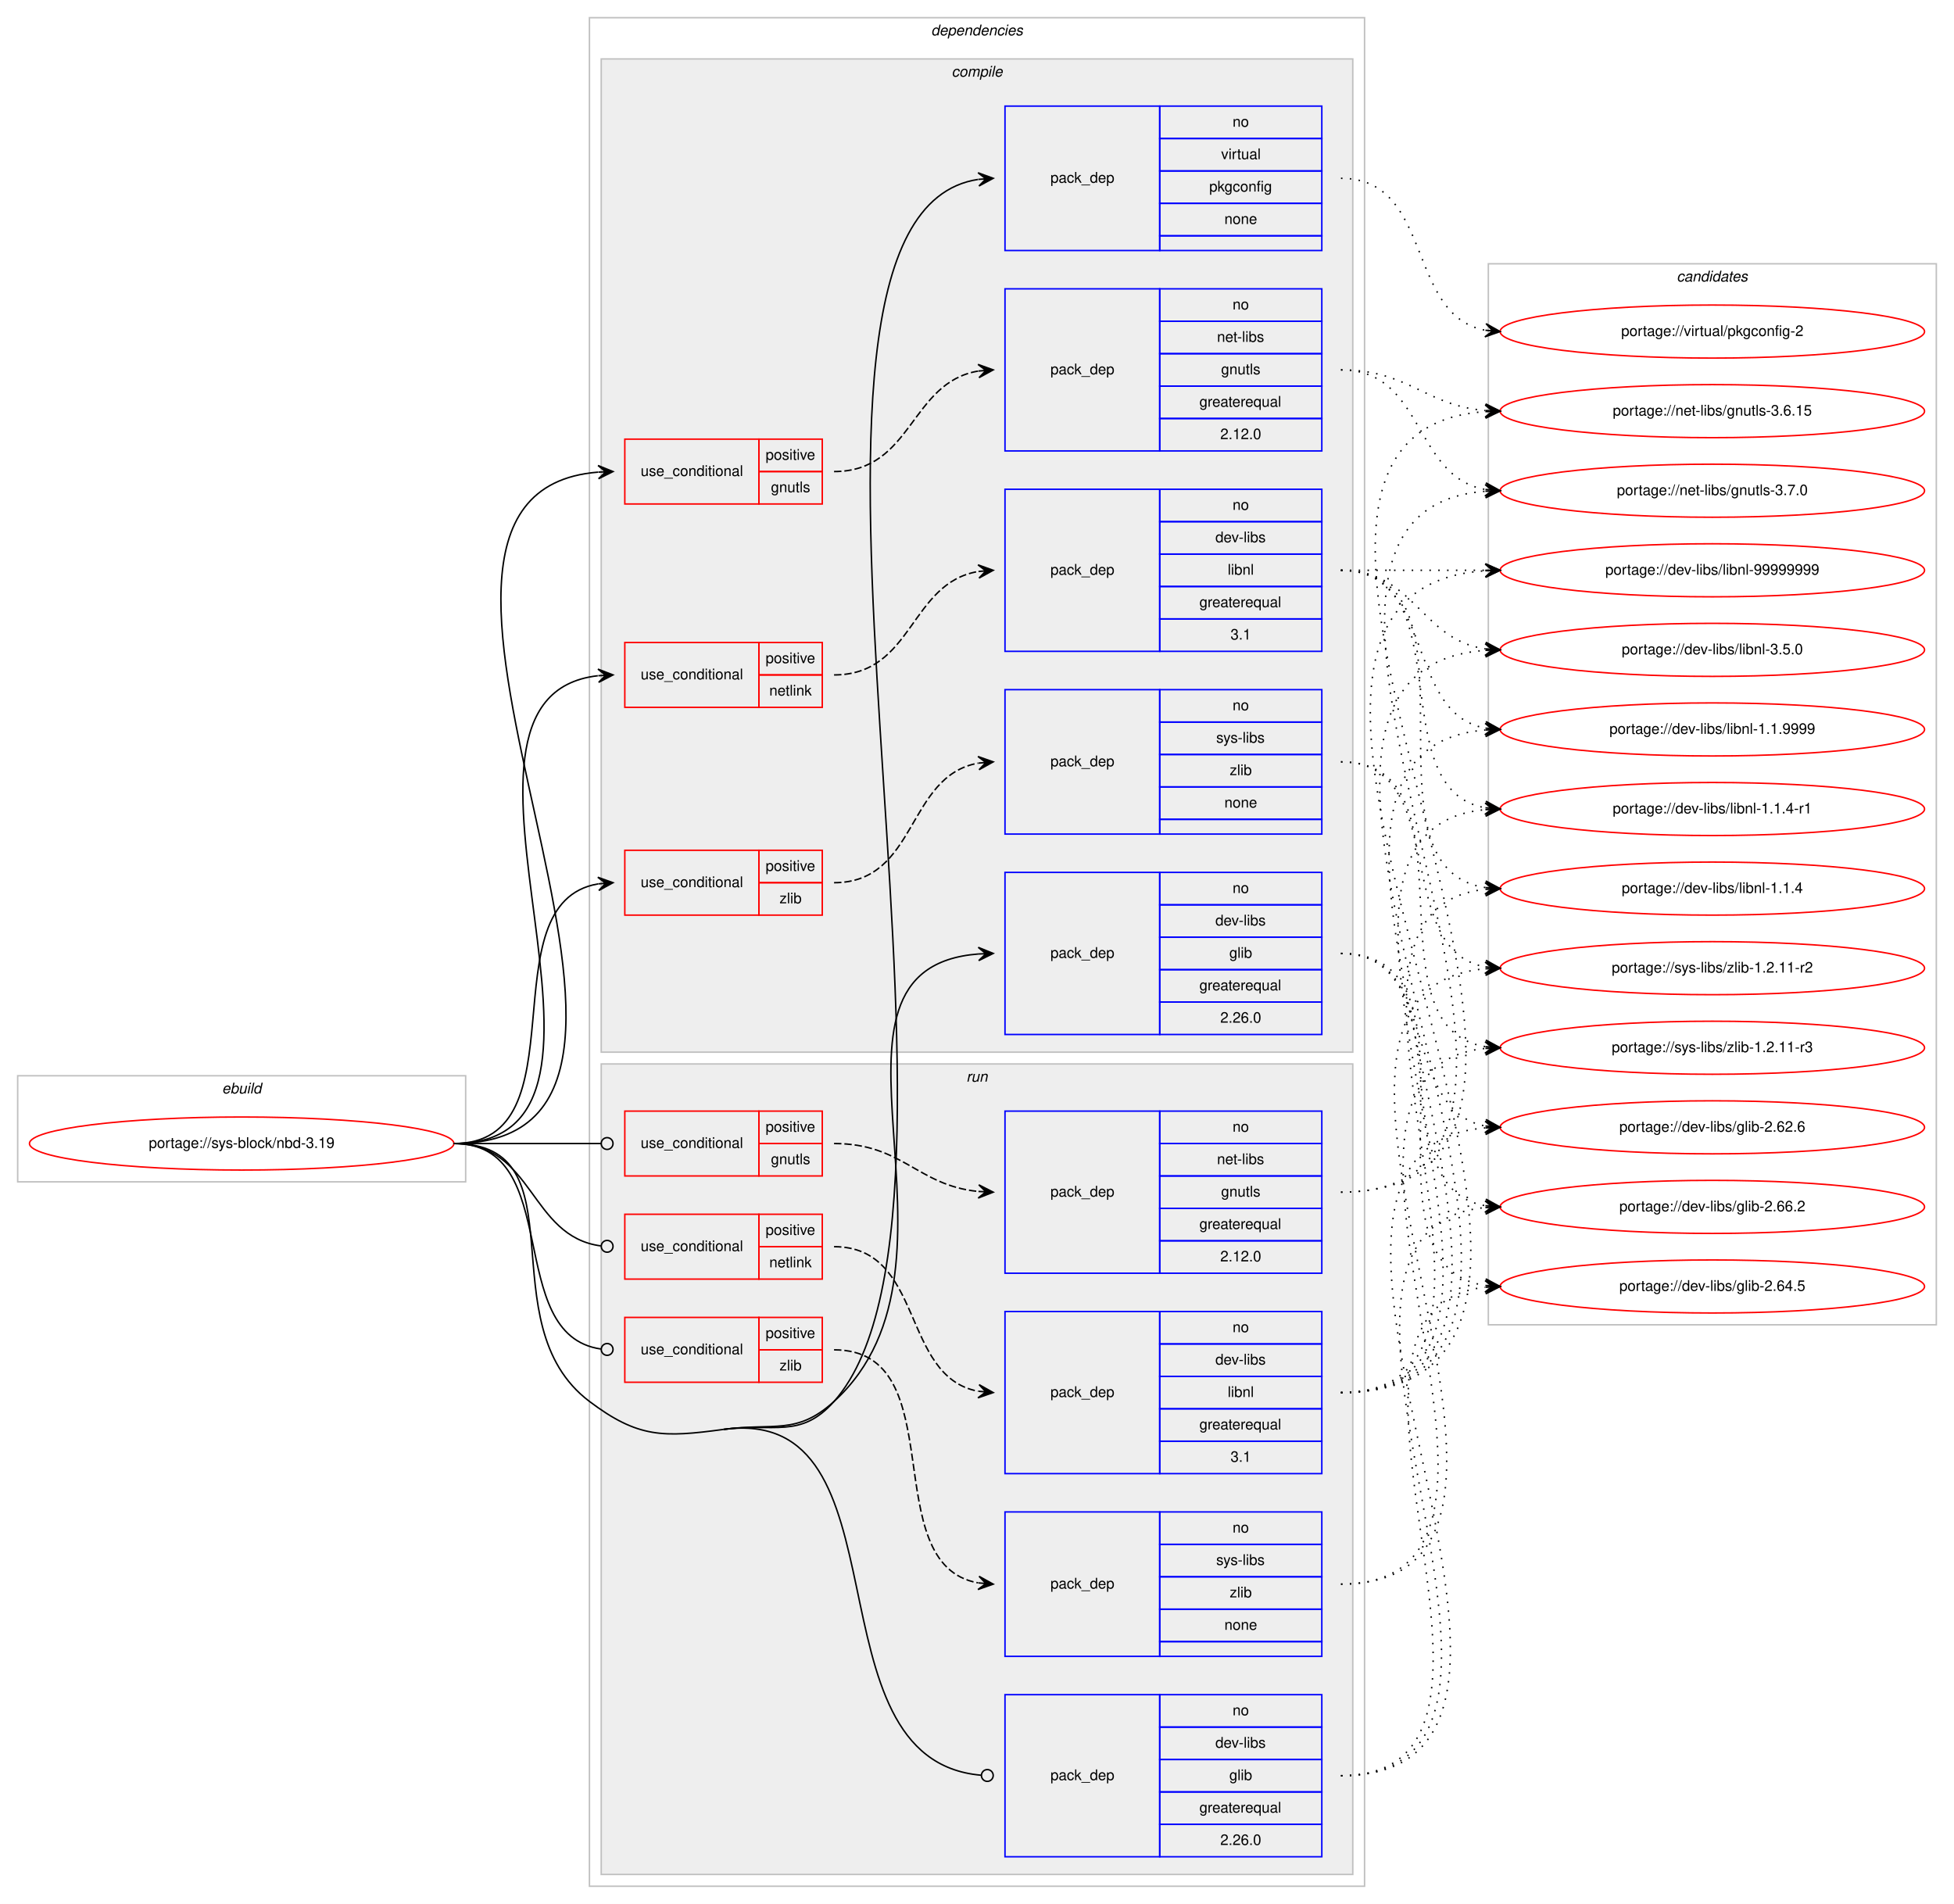
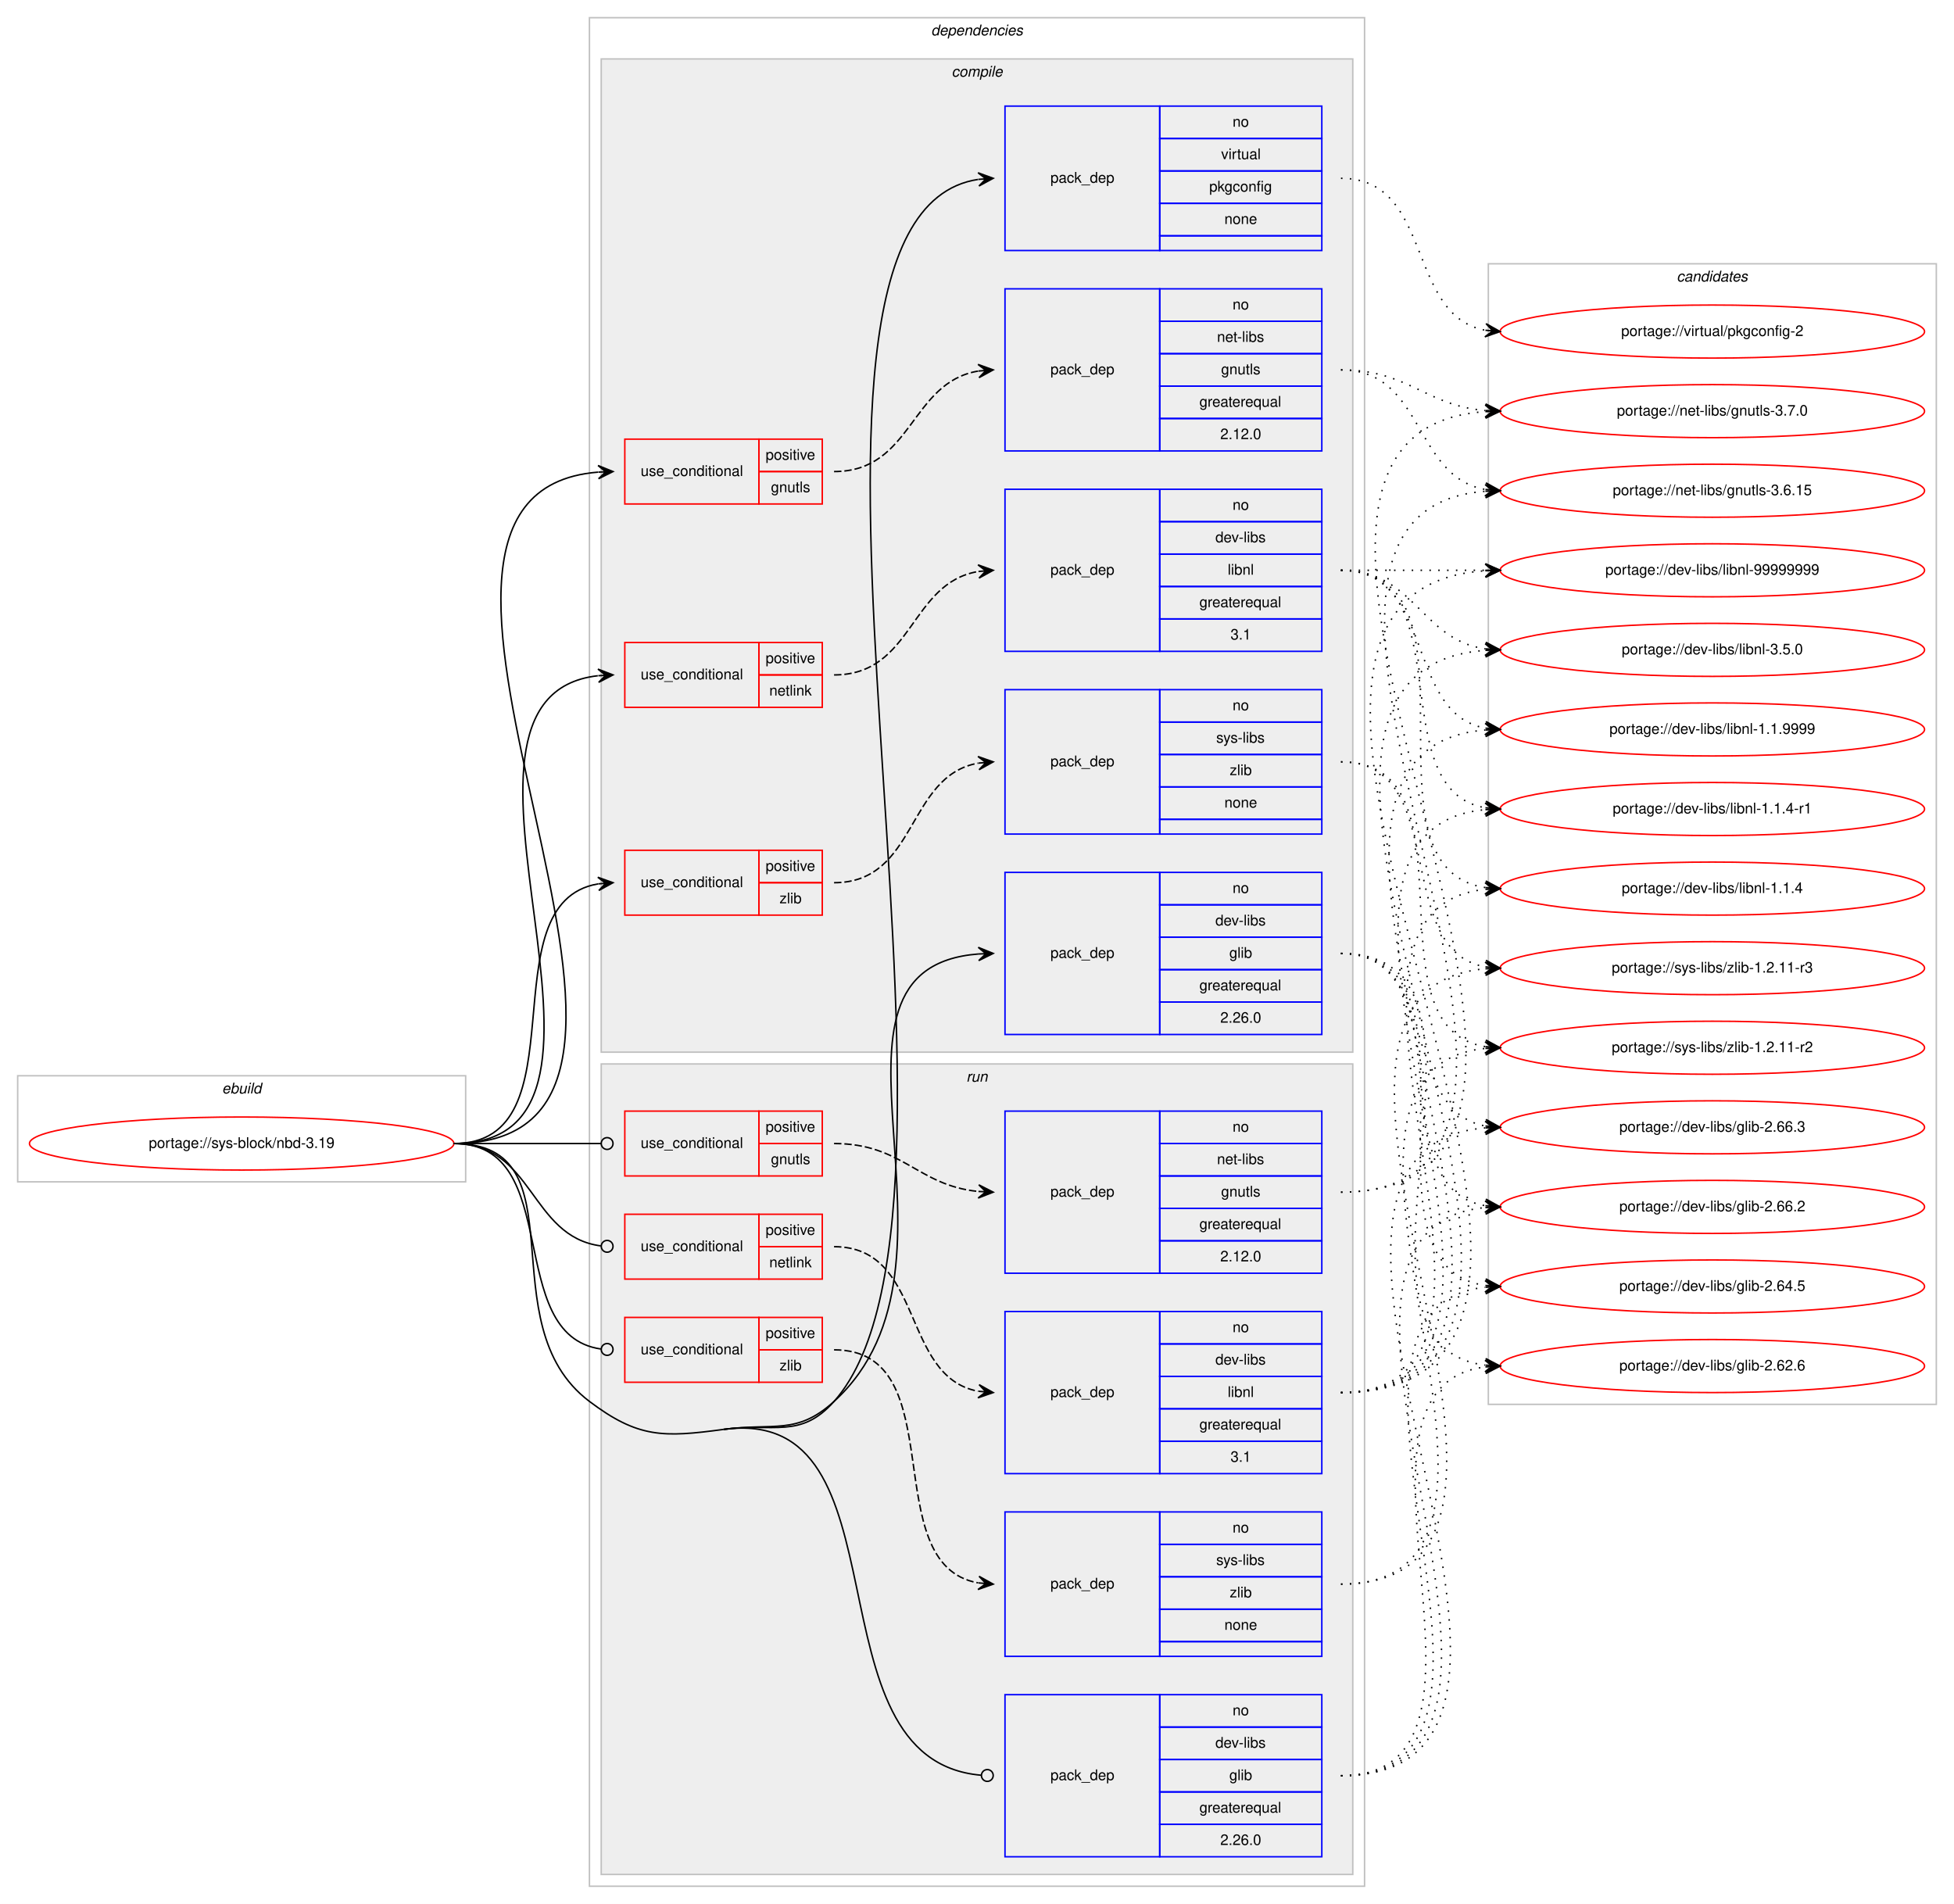
<svg xmlns="http://www.w3.org/2000/svg" xmlns:xlink="http://www.w3.org/1999/xlink" width="1326pt" height="1292pt" viewBox="0.00 0.00 1326.00 1292.00">
  <g id="graph0" class="graph" transform="scale(1 1) rotate(0) translate(4 1288)">
    <polygon fill="#ffffff" stroke="transparent" points="-4,4 -4,-1288 1322,-1288 1322,4 -4,4" />
    <g id="clust1" class="cluster">
      <polygon fill="none" stroke="#c0c0c0" points="8,-486 8,-558 312,-558 312,-486 8,-486" />
      <text text-anchor="start" x="146.663" y="-546" font-family="Helvetica,sans-Serif" font-style="italic" font-size="10.00" fill="#000000">ebuild</text>
    </g>
    <g id="clust2" class="cluster">
      <polygon fill="none" stroke="#c0c0c0" points="396,-8 396,-1276 922,-1276 922,-8 396,-8" />
      <text text-anchor="start" x="627.875" y="-1264" font-family="Helvetica,sans-Serif" font-style="italic" font-size="10.00" fill="#000000">dependencies</text>
    </g>
    <g id="clust3" class="cluster">
      <polygon fill="#eeeeee" stroke="#c0c0c0" points="404,-574 404,-1248 914,-1248 914,-574 404,-574" />
      <text text-anchor="start" x="641.778" y="-1236" font-family="Helvetica,sans-Serif" font-style="italic" font-size="10.00" fill="#000000">compile</text>
    </g>
    <g id="clust13" class="cluster">
      <polygon fill="#eeeeee" stroke="#c0c0c0" points="404,-16 404,-566 914,-566 914,-16 404,-16" />
      <text text-anchor="start" x="651.777" y="-554" font-family="Helvetica,sans-Serif" font-style="italic" font-size="10.00" fill="#000000">run</text>
    </g>
    <g id="clust21" class="cluster">
-       <polygon fill="none" stroke="#c0c0c0" points="1006,-389 1006,-1109 1310,-1109 1310,-389 1006,-389" />
+       <polygon fill="none" stroke="#c0c0c0" points="1006,-335 1006,-1109 1310,-1109 1310,-335 1006,-335" />
      <text text-anchor="start" x="1133.824" y="-1097" font-family="Helvetica,sans-Serif" font-style="italic" font-size="10.00" fill="#000000">candidates</text>
    </g>
    <g id="node1" class="node">
      <g id="a_node1">
        <a xlink:href="../sys-block/nbd-3.19.svg" xlink:title="portage://sys-block/nbd-3.19">
          <ellipse fill="none" stroke="#ff0000" cx="160" cy="-512" rx="144" ry="18" />
          <text text-anchor="middle" x="160" y="-509" font-family="Helvetica,sans-Serif" font-size="10.00" fill="#000000">portage://sys-block/nbd-3.19</text>
        </a>
      </g>
    </g>
    <g id="node2" class="node">
      <polygon fill="none" stroke="#ff0000" points="420,-946 420,-990 511,-990 511,-946 420,-946" />
      <text text-anchor="start" x="430.767" y="-965" font-family="Helvetica,sans-Serif" font-size="10.00" fill="#000000">use_conditional</text>
      <polygon fill="none" stroke="#ff0000" points="511,-968 511,-990 554,-990 554,-968 511,-968" />
      <text text-anchor="start" x="515.553" y="-976" font-family="Helvetica,sans-Serif" font-size="10.00" fill="#000000">positive</text>
      <polygon fill="none" stroke="#ff0000" points="511,-946 511,-968 554,-968 554,-946 511,-946" />
      <text text-anchor="start" x="519.163" y="-954" font-family="Helvetica,sans-Serif" font-size="10.00" fill="#000000">gnutls</text>
    </g>
    <g id="edge2" class="edge">
      <path fill="none" stroke="#000000" d="M304,-512C508.714,-512 214.122,-952.547 401.77,-967.605" />
      <polygon fill="#000000" stroke="#000000" points="412,-968 401.834,-972.111 407.004,-967.807 402.007,-967.614 402.007,-967.614 402.007,-967.614 407.004,-967.807 402.181,-963.117 412,-968 412,-968" />
    </g>
    <g id="node4" class="node">
      <polygon fill="none" stroke="#ff0000" points="420,-808 420,-852 511,-852 511,-808 420,-808" />
      <text text-anchor="start" x="430.767" y="-827" font-family="Helvetica,sans-Serif" font-size="10.00" fill="#000000">use_conditional</text>
      <polygon fill="none" stroke="#ff0000" points="511,-830 511,-852 554,-852 554,-830 511,-830" />
      <text text-anchor="start" x="515.553" y="-838" font-family="Helvetica,sans-Serif" font-size="10.00" fill="#000000">positive</text>
      <polygon fill="none" stroke="#ff0000" points="511,-808 511,-830 554,-830 554,-808 511,-808" />
      <text text-anchor="start" x="518.053" y="-816" font-family="Helvetica,sans-Serif" font-size="10.00" fill="#000000">netlink</text>
    </g>
    <g id="edge4" class="edge">
      <path fill="none" stroke="#000000" d="M304,-512C449.618,-512 271.839,-814.662 401.665,-829.441" />
      <polygon fill="#000000" stroke="#000000" points="412,-830 401.771,-833.953 407.007,-829.73 402.015,-829.459 402.015,-829.459 402.015,-829.459 407.007,-829.73 402.258,-824.966 412,-830 412,-830" />
    </g>
    <g id="node6" class="node">
      <polygon fill="none" stroke="#ff0000" points="420,-667 420,-711 511,-711 511,-667 420,-667" />
      <text text-anchor="start" x="430.767" y="-686" font-family="Helvetica,sans-Serif" font-size="10.00" fill="#000000">use_conditional</text>
      <polygon fill="none" stroke="#ff0000" points="511,-689 511,-711 554,-711 554,-689 511,-689" />
      <text text-anchor="start" x="515.553" y="-697" font-family="Helvetica,sans-Serif" font-size="10.00" fill="#000000">positive</text>
      <polygon fill="none" stroke="#ff0000" points="511,-667 511,-689 554,-689 554,-667 511,-667" />
      <text text-anchor="start" x="525.001" y="-675" font-family="Helvetica,sans-Serif" font-size="10.00" fill="#000000">zlib</text>
    </g>
    <g id="edge6" class="edge">
      <path fill="none" stroke="#000000" d="M304,-512C392.555,-512 325.55,-675.442 401.952,-688.211" />
      <polygon fill="#000000" stroke="#000000" points="412,-689 401.678,-692.703 407.015,-688.609 402.031,-688.217 402.031,-688.217 402.031,-688.217 407.015,-688.609 402.383,-683.731 412,-689 412,-689" />
    </g>
    <g id="node8" class="node">
      <polygon fill="none" stroke="#0000ff" points="678,-586 678,-696 783,-696 783,-586 678,-586" />
      <text text-anchor="start" x="708.823" y="-638" font-family="Helvetica,sans-Serif" font-size="10.00" fill="#000000">pack_dep</text>
      <polygon fill="none" stroke="#0000ff" points="783,-674 783,-696 893,-696 893,-674 783,-674" />
      <text text-anchor="start" x="832.441" y="-682" font-family="Helvetica,sans-Serif" font-size="10.00" fill="#000000">no</text>
      <polygon fill="none" stroke="#0000ff" points="783,-652 783,-674 893,-674 893,-652 783,-652" />
      <text text-anchor="start" x="820.778" y="-660" font-family="Helvetica,sans-Serif" font-size="10.00" fill="#000000">dev-libs</text>
      <polygon fill="none" stroke="#0000ff" points="783,-630 783,-652 893,-652 893,-630 783,-630" />
      <text text-anchor="start" x="830.222" y="-638" font-family="Helvetica,sans-Serif" font-size="10.00" fill="#000000">glib</text>
      <polygon fill="none" stroke="#0000ff" points="783,-608 783,-630 893,-630 893,-608 783,-608" />
      <text text-anchor="start" x="809.936" y="-616" font-family="Helvetica,sans-Serif" font-size="10.00" fill="#000000">greaterequal</text>
      <polygon fill="none" stroke="#0000ff" points="783,-586 783,-608 893,-608 893,-586 783,-586" />
      <text text-anchor="start" x="824.103" y="-594" font-family="Helvetica,sans-Serif" font-size="10.00" fill="#000000">2.26.0</text>
    </g>
    <g id="edge7" class="edge">
      <path fill="none" stroke="#000000" d="M487,-318C521.077,-322.601 536.578,-313.845 562,-337 665.415,-431.195 533.372,-630.937 660,-640.634" />
      <polygon fill="#000000" stroke="#000000" points="670,-641 659.842,-645.131 665.003,-640.817 660.007,-640.634 660.007,-640.634 660.007,-640.634 665.003,-640.817 660.172,-636.137 670,-641 670,-641" />
    </g>
    <g id="node9" class="node">
      <polygon fill="none" stroke="#0000ff" points="678,-1118 678,-1216 783,-1216 783,-1118 678,-1118" />
      <text text-anchor="start" x="708.823" y="-1164" font-family="Helvetica,sans-Serif" font-size="10.00" fill="#000000">pack_dep</text>
      <polygon fill="none" stroke="#0000ff" points="783,-1194 783,-1216 893,-1216 893,-1194 783,-1194" />
      <text text-anchor="start" x="832.441" y="-1202" font-family="Helvetica,sans-Serif" font-size="10.00" fill="#000000">no</text>
      <polygon fill="none" stroke="#0000ff" points="783,-1172 783,-1194 893,-1194 893,-1172 783,-1172" />
      <text text-anchor="start" x="824.668" y="-1180" font-family="Helvetica,sans-Serif" font-size="10.00" fill="#000000">virtual</text>
      <polygon fill="none" stroke="#0000ff" points="783,-1150 783,-1172 893,-1172 893,-1150 783,-1150" />
      <text text-anchor="start" x="816.604" y="-1158" font-family="Helvetica,sans-Serif" font-size="10.00" fill="#000000">pkgconfig</text>
      <polygon fill="none" stroke="#0000ff" points="783,-1128 783,-1150 893,-1150 893,-1128 783,-1128" />
      <text text-anchor="start" x="826.882" y="-1136" font-family="Helvetica,sans-Serif" font-size="10.00" fill="#000000">none</text>
      <polygon fill="none" stroke="#0000ff" points="783,-1118 783,-1128 893,-1128 893,-1118 783,-1118" />
    </g>
    <g id="edge8" class="edge">
      <path fill="none" stroke="#000000" d="M487,-318C521.077,-322.601 539.17,-311.286 562,-337 683.136,-473.443 491.557,-1140.886 659.791,-1166.257" />
      <polygon fill="#000000" stroke="#000000" points="670,-1167 659.7,-1170.762 665.013,-1166.637 660.026,-1166.274 660.026,-1166.274 660.026,-1166.274 665.013,-1166.637 660.353,-1161.786 670,-1167 670,-1167" />
    </g>
    <g id="node10" class="node">
      <polygon fill="none" stroke="#ff0000" points="420,-490 420,-534 511,-534 511,-490 420,-490" />
      <text text-anchor="start" x="430.767" y="-509" font-family="Helvetica,sans-Serif" font-size="10.00" fill="#000000">use_conditional</text>
      <polygon fill="none" stroke="#ff0000" points="511,-512 511,-534 554,-534 554,-512 511,-512" />
      <text text-anchor="start" x="515.553" y="-520" font-family="Helvetica,sans-Serif" font-size="10.00" fill="#000000">positive</text>
      <polygon fill="none" stroke="#ff0000" points="511,-490 511,-512 554,-512 554,-490 511,-490" />
      <text text-anchor="start" x="519.163" y="-498" font-family="Helvetica,sans-Serif" font-size="10.00" fill="#000000">gnutls</text>
    </g>
    <g id="edge10" class="edge">
      <path fill="none" stroke="#000000" d="M304,-512C349.188,-512 362.47,-512 403.919,-512" />
      <ellipse fill="none" stroke="#000000" cx="408" cy="-512" rx="4" ry="4" />
    </g>
    <g id="node12" class="node">
      <polygon fill="none" stroke="#ff0000" points="420,-420 420,-464 511,-464 511,-420 420,-420" />
      <text text-anchor="start" x="430.767" y="-439" font-family="Helvetica,sans-Serif" font-size="10.00" fill="#000000">use_conditional</text>
      <polygon fill="none" stroke="#ff0000" points="511,-442 511,-464 554,-464 554,-442 511,-442" />
      <text text-anchor="start" x="515.553" y="-450" font-family="Helvetica,sans-Serif" font-size="10.00" fill="#000000">positive</text>
      <polygon fill="none" stroke="#ff0000" points="511,-420 511,-442 554,-442 554,-420 511,-420" />
      <text text-anchor="start" x="518.053" y="-428" font-family="Helvetica,sans-Serif" font-size="10.00" fill="#000000">netlink</text>
    </g>
    <g id="edge12" class="edge">
      <path fill="none" stroke="#000000" d="M304,-512C358.296,-512 355.286,-448.929 403.761,-442.523" />
      <ellipse fill="none" stroke="#000000" cx="408.008" cy="-442.254" rx="4" ry="4" />
    </g>
    <g id="node14" class="node">
      <polygon fill="none" stroke="#ff0000" points="420,-350 420,-394 511,-394 511,-350 420,-350" />
      <text text-anchor="start" x="430.767" y="-369" font-family="Helvetica,sans-Serif" font-size="10.00" fill="#000000">use_conditional</text>
      <polygon fill="none" stroke="#ff0000" points="511,-372 511,-394 554,-394 554,-372 511,-372" />
      <text text-anchor="start" x="515.553" y="-380" font-family="Helvetica,sans-Serif" font-size="10.00" fill="#000000">positive</text>
      <polygon fill="none" stroke="#ff0000" points="511,-350 511,-372 554,-372 554,-350 511,-350" />
      <text text-anchor="start" x="525.001" y="-358" font-family="Helvetica,sans-Serif" font-size="10.00" fill="#000000">zlib</text>
    </g>
    <g id="edge14" class="edge">
      <path fill="none" stroke="#000000" d="M304,-512C379.669,-512 336.888,-382.198 403.766,-372.564" />
      <ellipse fill="none" stroke="#000000" cx="408.009" cy="-372.273" rx="4" ry="4" />
    </g>
    <g id="node16" class="node">
      <polygon fill="none" stroke="#0000ff" points="678,-28 678,-138 783,-138 783,-28 678,-28" />
      <text text-anchor="start" x="708.823" y="-80" font-family="Helvetica,sans-Serif" font-size="10.00" fill="#000000">pack_dep</text>
      <polygon fill="none" stroke="#0000ff" points="783,-116 783,-138 893,-138 893,-116 783,-116" />
      <text text-anchor="start" x="832.441" y="-124" font-family="Helvetica,sans-Serif" font-size="10.00" fill="#000000">no</text>
      <polygon fill="none" stroke="#0000ff" points="783,-94 783,-116 893,-116 893,-94 783,-94" />
      <text text-anchor="start" x="820.778" y="-102" font-family="Helvetica,sans-Serif" font-size="10.00" fill="#000000">dev-libs</text>
      <polygon fill="none" stroke="#0000ff" points="783,-72 783,-94 893,-94 893,-72 783,-72" />
      <text text-anchor="start" x="830.222" y="-80" font-family="Helvetica,sans-Serif" font-size="10.00" fill="#000000">glib</text>
      <polygon fill="none" stroke="#0000ff" points="783,-50 783,-72 893,-72 893,-50 783,-50" />
      <text text-anchor="start" x="809.936" y="-58" font-family="Helvetica,sans-Serif" font-size="10.00" fill="#000000">greaterequal</text>
      <polygon fill="none" stroke="#0000ff" points="783,-28 783,-50 893,-50 893,-28 783,-28" />
      <text text-anchor="start" x="824.103" y="-36" font-family="Helvetica,sans-Serif" font-size="10.00" fill="#000000">2.26.0</text>
    </g>
    <g id="edge15" class="edge">
      <path fill="none" stroke="#000000" d="M487,-318C615.369,-335.332 540.987,-93.734 661.759,-83.345" />
      <ellipse fill="none" stroke="#000000" cx="666.004" cy="-83.167" rx="4" ry="4" />
      <path fill="none" stroke="#000000" d="M304,-512C391.871,-512 325.852,-389.92 396,-337 428.983,-312.117 446.055,-312.472 487,-318" />
    </g>
    <g id="node3" class="node">
      <polygon fill="none" stroke="#0000ff" points="678,-982 678,-1092 783,-1092 783,-982 678,-982" />
      <text text-anchor="start" x="708.823" y="-1034" font-family="Helvetica,sans-Serif" font-size="10.00" fill="#000000">pack_dep</text>
      <polygon fill="none" stroke="#0000ff" points="783,-1070 783,-1092 893,-1092 893,-1070 783,-1070" />
      <text text-anchor="start" x="832.441" y="-1078" font-family="Helvetica,sans-Serif" font-size="10.00" fill="#000000">no</text>
      <polygon fill="none" stroke="#0000ff" points="783,-1048 783,-1070 893,-1070 893,-1048 783,-1048" />
      <text text-anchor="start" x="821.889" y="-1056" font-family="Helvetica,sans-Serif" font-size="10.00" fill="#000000">net-libs</text>
      <polygon fill="none" stroke="#0000ff" points="783,-1026 783,-1048 893,-1048 893,-1026 783,-1026" />
      <text text-anchor="start" x="824.663" y="-1034" font-family="Helvetica,sans-Serif" font-size="10.00" fill="#000000">gnutls</text>
      <polygon fill="none" stroke="#0000ff" points="783,-1004 783,-1026 893,-1026 893,-1004 783,-1004" />
      <text text-anchor="start" x="809.936" y="-1012" font-family="Helvetica,sans-Serif" font-size="10.00" fill="#000000">greaterequal</text>
      <polygon fill="none" stroke="#0000ff" points="783,-982 783,-1004 893,-1004 893,-982 783,-982" />
      <text text-anchor="start" x="824.103" y="-990" font-family="Helvetica,sans-Serif" font-size="10.00" fill="#000000">2.12.0</text>
    </g>
    <g id="edge1" class="edge">
      <path fill="none" stroke="#000000" stroke-dasharray="5,2" d="M562,-968C615.4,-968 613.534,-1028.645 660.026,-1036.225" />
      <polygon fill="#000000" stroke="#000000" points="670,-1037 659.681,-1040.712 665.015,-1036.613 660.03,-1036.225 660.03,-1036.225 660.03,-1036.225 665.015,-1036.613 660.379,-1031.739 670,-1037 670,-1037" />
    </g>
    <g id="node17" class="node">
      <g id="a_node17">
        <a xlink:href="../net-libs/gnutls-3.7.0.svg" xlink:title="portage://net-libs/gnutls-3.7.0">
-           <ellipse fill="none" stroke="#ff0000" cx="1158" cy="-955" rx="144" ry="18" />
-           <text text-anchor="middle" x="1158" y="-952" font-family="Helvetica,sans-Serif" font-size="10.00" fill="#000000">portage://net-libs/gnutls-3.7.0</text>
+           <ellipse fill="none" stroke="#ff0000" cx="1158" cy="-1009" rx="144" ry="18" />
+           <text text-anchor="middle" x="1158" y="-1006" font-family="Helvetica,sans-Serif" font-size="10.00" fill="#000000">portage://net-libs/gnutls-3.7.0</text>
        </a>
      </g>
    </g>
    <g id="edge16" class="edge">
-       <path fill="none" stroke="#000000" stroke-dasharray="1,5" d="M906,-1037C962.619,-1037 954.983,-964.629 1003.821,-955.865" />
-       <polygon fill="#000000" stroke="#000000" points="1014,-955 1004.417,-960.331 1009.018,-955.424 1004.036,-955.847 1004.036,-955.847 1004.036,-955.847 1009.018,-955.424 1003.655,-951.363 1014,-955 1014,-955" />
+       <path fill="none" stroke="#000000" stroke-dasharray="1,5" d="M906,-1037C952.004,-1037 962.924,-1012.901 1003.857,-1009.418" />
+       <polygon fill="#000000" stroke="#000000" points="1014,-1009 1004.194,-1013.908 1009.004,-1009.206 1004.009,-1009.411 1004.009,-1009.411 1004.009,-1009.411 1009.004,-1009.206 1003.823,-1004.915 1014,-1009 1014,-1009" />
    </g>
    <g id="node18" class="node">
      <g id="a_node18">
        <a xlink:href="../net-libs/gnutls-3.6.15.svg" xlink:title="portage://net-libs/gnutls-3.6.15">
-           <ellipse fill="none" stroke="#ff0000" cx="1158" cy="-1009" rx="144" ry="18" />
-           <text text-anchor="middle" x="1158" y="-1006" font-family="Helvetica,sans-Serif" font-size="10.00" fill="#000000">portage://net-libs/gnutls-3.6.15</text>
+           <ellipse fill="none" stroke="#ff0000" cx="1158" cy="-955" rx="144" ry="18" />
+           <text text-anchor="middle" x="1158" y="-952" font-family="Helvetica,sans-Serif" font-size="10.00" fill="#000000">portage://net-libs/gnutls-3.6.15</text>
        </a>
      </g>
    </g>
    <g id="edge17" class="edge">
-       <path fill="none" stroke="#000000" stroke-dasharray="1,5" d="M906,-1037C952.004,-1037 962.924,-1012.901 1003.857,-1009.418" />
-       <polygon fill="#000000" stroke="#000000" points="1014,-1009 1004.194,-1013.908 1009.004,-1009.206 1004.009,-1009.411 1004.009,-1009.411 1004.009,-1009.411 1009.004,-1009.206 1003.823,-1004.915 1014,-1009 1014,-1009" />
+       <path fill="none" stroke="#000000" stroke-dasharray="1,5" d="M906,-1037C962.619,-1037 954.983,-964.629 1003.821,-955.865" />
+       <polygon fill="#000000" stroke="#000000" points="1014,-955 1004.417,-960.331 1009.018,-955.424 1004.036,-955.847 1004.036,-955.847 1004.036,-955.847 1009.018,-955.424 1003.655,-951.363 1014,-955 1014,-955" />
    </g>
    <g id="node5" class="node">
      <polygon fill="none" stroke="#0000ff" points="678,-846 678,-956 783,-956 783,-846 678,-846" />
      <text text-anchor="start" x="708.823" y="-898" font-family="Helvetica,sans-Serif" font-size="10.00" fill="#000000">pack_dep</text>
      <polygon fill="none" stroke="#0000ff" points="783,-934 783,-956 893,-956 893,-934 783,-934" />
      <text text-anchor="start" x="832.441" y="-942" font-family="Helvetica,sans-Serif" font-size="10.00" fill="#000000">no</text>
      <polygon fill="none" stroke="#0000ff" points="783,-912 783,-934 893,-934 893,-912 783,-912" />
      <text text-anchor="start" x="820.778" y="-920" font-family="Helvetica,sans-Serif" font-size="10.00" fill="#000000">dev-libs</text>
      <polygon fill="none" stroke="#0000ff" points="783,-890 783,-912 893,-912 893,-890 783,-890" />
      <text text-anchor="start" x="829.112" y="-898" font-family="Helvetica,sans-Serif" font-size="10.00" fill="#000000">libnl</text>
      <polygon fill="none" stroke="#0000ff" points="783,-868 783,-890 893,-890 893,-868 783,-868" />
      <text text-anchor="start" x="809.936" y="-876" font-family="Helvetica,sans-Serif" font-size="10.00" fill="#000000">greaterequal</text>
      <polygon fill="none" stroke="#0000ff" points="783,-846 783,-868 893,-868 893,-846 783,-846" />
      <text text-anchor="start" x="831.052" y="-854" font-family="Helvetica,sans-Serif" font-size="10.00" fill="#000000">3.1</text>
    </g>
    <g id="edge3" class="edge">
      <path fill="none" stroke="#000000" stroke-dasharray="5,2" d="M562,-830C615.853,-830 613.166,-892.402 659.952,-900.203" />
      <polygon fill="#000000" stroke="#000000" points="670,-901 659.675,-904.695 665.016,-900.604 660.031,-900.209 660.031,-900.209 660.031,-900.209 665.016,-900.604 660.387,-895.723 670,-901 670,-901" />
    </g>
    <g id="node19" class="node">
      <g id="a_node19">
        <a xlink:href="../dev-libs/libnl-99999999.svg" xlink:title="portage://dev-libs/libnl-99999999">
          <ellipse fill="none" stroke="#ff0000" cx="1158" cy="-901" rx="144" ry="18" />
          <text text-anchor="middle" x="1158" y="-898" font-family="Helvetica,sans-Serif" font-size="10.00" fill="#000000">portage://dev-libs/libnl-99999999</text>
        </a>
      </g>
    </g>
    <g id="edge18" class="edge">
      <path fill="none" stroke="#000000" stroke-dasharray="1,5" d="M906,-901C950.438,-901 964.02,-901 1003.878,-901" />
      <polygon fill="#000000" stroke="#000000" points="1014,-901 1004,-905.5 1009,-901 1004,-901 1004,-901 1004,-901 1009,-901 1004,-896.5 1014,-901 1014,-901" />
    </g>
    <g id="node20" class="node">
      <g id="a_node20">
        <a xlink:href="../dev-libs/libnl-3.5.0.svg" xlink:title="portage://dev-libs/libnl-3.5.0">
          <ellipse fill="none" stroke="#ff0000" cx="1158" cy="-847" rx="144" ry="18" />
          <text text-anchor="middle" x="1158" y="-844" font-family="Helvetica,sans-Serif" font-size="10.00" fill="#000000">portage://dev-libs/libnl-3.5.0</text>
        </a>
      </g>
    </g>
    <g id="edge19" class="edge">
      <path fill="none" stroke="#000000" stroke-dasharray="1,5" d="M906,-901C956.102,-901 960.012,-853.934 1003.979,-847.683" />
      <polygon fill="#000000" stroke="#000000" points="1014,-847 1004.329,-852.169 1009.012,-847.34 1004.023,-847.68 1004.023,-847.68 1004.023,-847.68 1009.012,-847.34 1003.717,-843.19 1014,-847 1014,-847" />
    </g>
    <g id="node21" class="node">
      <g id="a_node21">
        <a xlink:href="../dev-libs/libnl-1.1.9999.svg" xlink:title="portage://dev-libs/libnl-1.1.9999">
          <ellipse fill="none" stroke="#ff0000" cx="1158" cy="-793" rx="144" ry="18" />
          <text text-anchor="middle" x="1158" y="-790" font-family="Helvetica,sans-Serif" font-size="10.00" fill="#000000">portage://dev-libs/libnl-1.1.9999</text>
        </a>
      </g>
    </g>
    <g id="edge20" class="edge">
      <path fill="none" stroke="#000000" stroke-dasharray="1,5" d="M906,-901C970.303,-901 948.78,-804.09 1004.031,-793.869" />
      <polygon fill="#000000" stroke="#000000" points="1014,-793 1004.429,-798.352 1009.019,-793.434 1004.038,-793.869 1004.038,-793.869 1004.038,-793.869 1009.019,-793.434 1003.647,-789.386 1014,-793 1014,-793" />
    </g>
    <g id="node22" class="node">
      <g id="a_node22">
        <a xlink:href="../dev-libs/libnl-1.1.4-r1.svg" xlink:title="portage://dev-libs/libnl-1.1.4-r1">
          <ellipse fill="none" stroke="#ff0000" cx="1158" cy="-739" rx="144" ry="18" />
          <text text-anchor="middle" x="1158" y="-736" font-family="Helvetica,sans-Serif" font-size="10.00" fill="#000000">portage://dev-libs/libnl-1.1.4-r1</text>
        </a>
      </g>
    </g>
    <g id="edge21" class="edge">
      <path fill="none" stroke="#000000" stroke-dasharray="1,5" d="M906,-901C988.815,-901 932.779,-752.623 1003.661,-739.872" />
      <polygon fill="#000000" stroke="#000000" points="1014,-739 1004.413,-744.324 1009.018,-739.42 1004.035,-739.84 1004.035,-739.84 1004.035,-739.84 1009.018,-739.42 1003.657,-735.356 1014,-739 1014,-739" />
    </g>
    <g id="node23" class="node">
      <g id="a_node23">
        <a xlink:href="../dev-libs/libnl-1.1.4.svg" xlink:title="portage://dev-libs/libnl-1.1.4">
          <ellipse fill="none" stroke="#ff0000" cx="1158" cy="-685" rx="144" ry="18" />
          <text text-anchor="middle" x="1158" y="-682" font-family="Helvetica,sans-Serif" font-size="10.00" fill="#000000">portage://dev-libs/libnl-1.1.4</text>
        </a>
      </g>
    </g>
    <g id="edge22" class="edge">
      <path fill="none" stroke="#000000" stroke-dasharray="1,5" d="M906,-901C1009.768,-901 913.516,-699.106 1004.001,-685.699" />
      <polygon fill="#000000" stroke="#000000" points="1014,-685 1004.338,-690.186 1009.012,-685.348 1004.024,-685.697 1004.024,-685.697 1004.024,-685.697 1009.012,-685.348 1003.711,-681.208 1014,-685 1014,-685" />
    </g>
    <g id="node7" class="node">
      <polygon fill="none" stroke="#0000ff" points="678,-722 678,-820 783,-820 783,-722 678,-722" />
      <text text-anchor="start" x="708.823" y="-768" font-family="Helvetica,sans-Serif" font-size="10.00" fill="#000000">pack_dep</text>
      <polygon fill="none" stroke="#0000ff" points="783,-798 783,-820 893,-820 893,-798 783,-798" />
      <text text-anchor="start" x="832.441" y="-806" font-family="Helvetica,sans-Serif" font-size="10.00" fill="#000000">no</text>
      <polygon fill="none" stroke="#0000ff" points="783,-776 783,-798 893,-798 893,-776 783,-776" />
      <text text-anchor="start" x="821.337" y="-784" font-family="Helvetica,sans-Serif" font-size="10.00" fill="#000000">sys-libs</text>
      <polygon fill="none" stroke="#0000ff" points="783,-754 783,-776 893,-776 893,-754 783,-754" />
      <text text-anchor="start" x="830.501" y="-762" font-family="Helvetica,sans-Serif" font-size="10.00" fill="#000000">zlib</text>
      <polygon fill="none" stroke="#0000ff" points="783,-732 783,-754 893,-754 893,-732 783,-732" />
      <text text-anchor="start" x="826.882" y="-740" font-family="Helvetica,sans-Serif" font-size="10.00" fill="#000000">none</text>
      <polygon fill="none" stroke="#0000ff" points="783,-722 783,-732 893,-732 893,-722 783,-722" />
    </g>
    <g id="edge5" class="edge">
      <path fill="none" stroke="#000000" stroke-dasharray="5,2" d="M562,-689C618.619,-689 610.983,-761.371 659.821,-770.135" />
      <polygon fill="#000000" stroke="#000000" points="670,-771 659.655,-774.637 665.018,-770.576 660.036,-770.153 660.036,-770.153 660.036,-770.153 665.018,-770.576 660.417,-765.669 670,-771 670,-771" />
    </g>
    <g id="node24" class="node">
      <g id="a_node24">
        <a xlink:href="../sys-libs/zlib-1.2.11-r3.svg" xlink:title="portage://sys-libs/zlib-1.2.11-r3">
-           <ellipse fill="none" stroke="#ff0000" cx="1158" cy="-577" rx="144" ry="18" />
-           <text text-anchor="middle" x="1158" y="-574" font-family="Helvetica,sans-Serif" font-size="10.00" fill="#000000">portage://sys-libs/zlib-1.2.11-r3</text>
+           <ellipse fill="none" stroke="#ff0000" cx="1158" cy="-631" rx="144" ry="18" />
+           <text text-anchor="middle" x="1158" y="-628" font-family="Helvetica,sans-Serif" font-size="10.00" fill="#000000">portage://sys-libs/zlib-1.2.11-r3</text>
        </a>
      </g>
    </g>
    <g id="edge23" class="edge">
-       <path fill="none" stroke="#000000" stroke-dasharray="1,5" d="M906,-771C1001.117,-771 921.53,-590.766 1004.022,-577.741" />
-       <polygon fill="#000000" stroke="#000000" points="1014,-577 1004.361,-582.229 1009.014,-577.371 1004.028,-577.741 1004.028,-577.741 1004.028,-577.741 1009.014,-577.371 1003.694,-573.254 1014,-577 1014,-577" />
+       <path fill="none" stroke="#000000" stroke-dasharray="1,5" d="M906,-771C980.901,-771 939.744,-643.817 1003.765,-631.894" />
+       <polygon fill="#000000" stroke="#000000" points="1014,-631 1004.429,-636.353 1009.019,-631.435 1004.038,-631.87 1004.038,-631.87 1004.038,-631.87 1009.019,-631.435 1003.646,-627.387 1014,-631 1014,-631" />
    </g>
    <g id="node25" class="node">
      <g id="a_node25">
        <a xlink:href="../sys-libs/zlib-1.2.11-r2.svg" xlink:title="portage://sys-libs/zlib-1.2.11-r2">
-           <ellipse fill="none" stroke="#ff0000" cx="1158" cy="-631" rx="144" ry="18" />
-           <text text-anchor="middle" x="1158" y="-628" font-family="Helvetica,sans-Serif" font-size="10.00" fill="#000000">portage://sys-libs/zlib-1.2.11-r2</text>
+           <ellipse fill="none" stroke="#ff0000" cx="1158" cy="-577" rx="144" ry="18" />
+           <text text-anchor="middle" x="1158" y="-574" font-family="Helvetica,sans-Serif" font-size="10.00" fill="#000000">portage://sys-libs/zlib-1.2.11-r2</text>
        </a>
      </g>
    </g>
    <g id="edge24" class="edge">
-       <path fill="none" stroke="#000000" stroke-dasharray="1,5" d="M906,-771C980.901,-771 939.744,-643.817 1003.765,-631.894" />
-       <polygon fill="#000000" stroke="#000000" points="1014,-631 1004.429,-636.353 1009.019,-631.435 1004.038,-631.87 1004.038,-631.87 1004.038,-631.87 1009.019,-631.435 1003.646,-627.387 1014,-631 1014,-631" />
+       <path fill="none" stroke="#000000" stroke-dasharray="1,5" d="M906,-771C1001.117,-771 921.53,-590.766 1004.022,-577.741" />
+       <polygon fill="#000000" stroke="#000000" points="1014,-577 1004.361,-582.229 1009.014,-577.371 1004.028,-577.741 1004.028,-577.741 1004.028,-577.741 1009.014,-577.371 1003.694,-573.254 1014,-577 1014,-577" />
    </g>
    <g id="node26" class="node">
      <g id="a_node26">
+         <a xlink:href="../dev-libs/glib-2.66.3.svg" xlink:title="portage://dev-libs/glib-2.66.3">
+           <ellipse fill="none" stroke="#ff0000" cx="1158" cy="-523" rx="144" ry="18" />
+           <text text-anchor="middle" x="1158" y="-520" font-family="Helvetica,sans-Serif" font-size="10.00" fill="#000000">portage://dev-libs/glib-2.66.3</text>
+         </a>
+       </g>
+     </g>
+     <g id="edge25" class="edge">
+       <path fill="none" stroke="#000000" stroke-dasharray="1,5" d="M906,-641C973.484,-641 946.106,-534.68 1003.956,-523.882" />
+       <polygon fill="#000000" stroke="#000000" points="1014,-523 1004.432,-528.358 1009.019,-523.437 1004.038,-523.875 1004.038,-523.875 1004.038,-523.875 1009.019,-523.437 1003.645,-519.392 1014,-523 1014,-523" />
+     </g>
+     <g id="node27" class="node">
+       <g id="a_node27">
        <a xlink:href="../dev-libs/glib-2.66.2.svg" xlink:title="portage://dev-libs/glib-2.66.2">
          <ellipse fill="none" stroke="#ff0000" cx="1158" cy="-469" rx="144" ry="18" />
          <text text-anchor="middle" x="1158" y="-466" font-family="Helvetica,sans-Serif" font-size="10.00" fill="#000000">portage://dev-libs/glib-2.66.2</text>
        </a>
      </g>
    </g>
-     <g id="edge25" class="edge">
+     <g id="edge26" class="edge">
      <path fill="none" stroke="#000000" stroke-dasharray="1,5" d="M906,-641C992.563,-641 929.411,-482.82 1003.692,-469.844" />
      <polygon fill="#000000" stroke="#000000" points="1014,-469 1004.401,-474.301 1009.017,-469.408 1004.033,-469.817 1004.033,-469.817 1004.033,-469.817 1009.017,-469.408 1003.666,-465.332 1014,-469 1014,-469" />
    </g>
-     <g id="node27" class="node">
-       <g id="a_node27">
+     <g id="node28" class="node">
+       <g id="a_node28">
        <a xlink:href="../dev-libs/glib-2.64.5.svg" xlink:title="portage://dev-libs/glib-2.64.5">
          <ellipse fill="none" stroke="#ff0000" cx="1158" cy="-415" rx="144" ry="18" />
          <text text-anchor="middle" x="1158" y="-412" font-family="Helvetica,sans-Serif" font-size="10.00" fill="#000000">portage://dev-libs/glib-2.64.5</text>
        </a>
      </g>
    </g>
-     <g id="edge26" class="edge">
+     <g id="edge27" class="edge">
      <path fill="none" stroke="#000000" stroke-dasharray="1,5" d="M906,-641C1013.737,-641 909.831,-429.332 1003.926,-415.689" />
      <polygon fill="#000000" stroke="#000000" points="1014,-415 1004.33,-420.172 1009.012,-415.341 1004.023,-415.683 1004.023,-415.683 1004.023,-415.683 1009.012,-415.341 1003.716,-411.193 1014,-415 1014,-415" />
    </g>
-     <g id="node28" class="node">
-       <g id="a_node28">
-         <a xlink:href="../dev-libs/glib-2.62.6.svg" xlink:title="portage://dev-libs/glib-2.62.6">
-           <ellipse fill="none" stroke="#ff0000" cx="1158" cy="-523" rx="144" ry="18" />
-           <text text-anchor="middle" x="1158" y="-520" font-family="Helvetica,sans-Serif" font-size="10.00" fill="#000000">portage://dev-libs/glib-2.62.6</text>
-         </a>
-       </g>
-     </g>
-     <g id="edge27" class="edge">
-       <path fill="none" stroke="#000000" stroke-dasharray="1,5" d="M906,-641C973.484,-641 946.106,-534.68 1003.956,-523.882" />
-       <polygon fill="#000000" stroke="#000000" points="1014,-523 1004.432,-528.358 1009.019,-523.437 1004.038,-523.875 1004.038,-523.875 1004.038,-523.875 1009.019,-523.437 1003.645,-519.392 1014,-523 1014,-523" />
-     </g>
    <g id="node29" class="node">
      <g id="a_node29">
+         <a xlink:href="../dev-libs/glib-2.62.6.svg" xlink:title="portage://dev-libs/glib-2.62.6">
+           <ellipse fill="none" stroke="#ff0000" cx="1158" cy="-361" rx="144" ry="18" />
+           <text text-anchor="middle" x="1158" y="-358" font-family="Helvetica,sans-Serif" font-size="10.00" fill="#000000">portage://dev-libs/glib-2.62.6</text>
+         </a>
+       </g>
+     </g>
+     <g id="edge28" class="edge">
+       <path fill="none" stroke="#000000" stroke-dasharray="1,5" d="M906,-641C1035.734,-641 889.083,-376.103 1003.702,-361.617" />
+       <polygon fill="#000000" stroke="#000000" points="1014,-361 1004.287,-366.09 1009.009,-361.299 1004.018,-361.598 1004.018,-361.598 1004.018,-361.598 1009.009,-361.299 1003.749,-357.106 1014,-361 1014,-361" />
+     </g>
+     <g id="node30" class="node">
+       <g id="a_node30">
        <a xlink:href="../virtual/pkgconfig-2.svg" xlink:title="portage://virtual/pkgconfig-2">
          <ellipse fill="none" stroke="#ff0000" cx="1158" cy="-1063" rx="144" ry="18" />
          <text text-anchor="middle" x="1158" y="-1060" font-family="Helvetica,sans-Serif" font-size="10.00" fill="#000000">portage://virtual/pkgconfig-2</text>
        </a>
      </g>
    </g>
-     <g id="edge28" class="edge">
+     <g id="edge29" class="edge">
      <path fill="none" stroke="#000000" stroke-dasharray="1,5" d="M906,-1167C968.993,-1167 949.852,-1074.064 1003.862,-1063.899" />
      <polygon fill="#000000" stroke="#000000" points="1014,-1063 1004.437,-1068.366 1009.019,-1063.442 1004.039,-1063.883 1004.039,-1063.883 1004.039,-1063.883 1009.019,-1063.442 1003.641,-1059.401 1014,-1063 1014,-1063" />
    </g>
    <g id="node11" class="node">
      <polygon fill="none" stroke="#0000ff" points="678,-424 678,-534 783,-534 783,-424 678,-424" />
      <text text-anchor="start" x="708.823" y="-476" font-family="Helvetica,sans-Serif" font-size="10.00" fill="#000000">pack_dep</text>
      <polygon fill="none" stroke="#0000ff" points="783,-512 783,-534 893,-534 893,-512 783,-512" />
      <text text-anchor="start" x="832.441" y="-520" font-family="Helvetica,sans-Serif" font-size="10.00" fill="#000000">no</text>
      <polygon fill="none" stroke="#0000ff" points="783,-490 783,-512 893,-512 893,-490 783,-490" />
      <text text-anchor="start" x="821.889" y="-498" font-family="Helvetica,sans-Serif" font-size="10.00" fill="#000000">net-libs</text>
      <polygon fill="none" stroke="#0000ff" points="783,-468 783,-490 893,-490 893,-468 783,-468" />
      <text text-anchor="start" x="824.663" y="-476" font-family="Helvetica,sans-Serif" font-size="10.00" fill="#000000">gnutls</text>
      <polygon fill="none" stroke="#0000ff" points="783,-446 783,-468 893,-468 893,-446 783,-446" />
      <text text-anchor="start" x="809.936" y="-454" font-family="Helvetica,sans-Serif" font-size="10.00" fill="#000000">greaterequal</text>
      <polygon fill="none" stroke="#0000ff" points="783,-424 783,-446 893,-446 893,-424 783,-424" />
      <text text-anchor="start" x="824.103" y="-432" font-family="Helvetica,sans-Serif" font-size="10.00" fill="#000000">2.12.0</text>
    </g>
    <g id="edge9" class="edge">
      <path fill="none" stroke="#000000" stroke-dasharray="5,2" d="M562,-512C608.564,-512 618.486,-483.597 659.754,-479.492" />
      <polygon fill="#000000" stroke="#000000" points="670,-479 660.227,-483.975 665.006,-479.24 660.011,-479.48 660.011,-479.48 660.011,-479.48 665.006,-479.24 659.796,-474.985 670,-479 670,-479" />
    </g>
-     <g id="edge29" class="edge">
-       <path fill="none" stroke="#000000" stroke-dasharray="1,5" d="M906,-479C1119.437,-479 807.428,-939.784 1003.932,-954.633" />
-       <polygon fill="#000000" stroke="#000000" points="1014,-955 1003.843,-959.133 1009.003,-954.818 1004.007,-954.636 1004.007,-954.636 1004.007,-954.636 1009.003,-954.818 1004.17,-950.139 1014,-955 1014,-955" />
-     </g>
    <g id="edge30" class="edge">
      <path fill="none" stroke="#000000" stroke-dasharray="1,5" d="M906,-479C1142.875,-479 784.394,-993.586 1003.827,-1008.662" />
      <polygon fill="#000000" stroke="#000000" points="1014,-1009 1003.856,-1013.165 1009.003,-1008.834 1004.005,-1008.668 1004.005,-1008.668 1004.005,-1008.668 1009.003,-1008.834 1004.155,-1004.17 1014,-1009 1014,-1009" />
+     </g>
+     <g id="edge31" class="edge">
+       <path fill="none" stroke="#000000" stroke-dasharray="1,5" d="M906,-479C1119.437,-479 807.428,-939.784 1003.932,-954.633" />
+       <polygon fill="#000000" stroke="#000000" points="1014,-955 1003.843,-959.133 1009.003,-954.818 1004.007,-954.636 1004.007,-954.636 1004.007,-954.636 1009.003,-954.818 1004.17,-950.139 1014,-955 1014,-955" />
    </g>
    <g id="node13" class="node">
      <polygon fill="none" stroke="#0000ff" points="678,-288 678,-398 783,-398 783,-288 678,-288" />
      <text text-anchor="start" x="708.823" y="-340" font-family="Helvetica,sans-Serif" font-size="10.00" fill="#000000">pack_dep</text>
      <polygon fill="none" stroke="#0000ff" points="783,-376 783,-398 893,-398 893,-376 783,-376" />
      <text text-anchor="start" x="832.441" y="-384" font-family="Helvetica,sans-Serif" font-size="10.00" fill="#000000">no</text>
      <polygon fill="none" stroke="#0000ff" points="783,-354 783,-376 893,-376 893,-354 783,-354" />
      <text text-anchor="start" x="820.778" y="-362" font-family="Helvetica,sans-Serif" font-size="10.00" fill="#000000">dev-libs</text>
      <polygon fill="none" stroke="#0000ff" points="783,-332 783,-354 893,-354 893,-332 783,-332" />
      <text text-anchor="start" x="829.112" y="-340" font-family="Helvetica,sans-Serif" font-size="10.00" fill="#000000">libnl</text>
      <polygon fill="none" stroke="#0000ff" points="783,-310 783,-332 893,-332 893,-310 783,-310" />
      <text text-anchor="start" x="809.936" y="-318" font-family="Helvetica,sans-Serif" font-size="10.00" fill="#000000">greaterequal</text>
      <polygon fill="none" stroke="#0000ff" points="783,-288 783,-310 893,-310 893,-288 783,-288" />
      <text text-anchor="start" x="831.052" y="-296" font-family="Helvetica,sans-Serif" font-size="10.00" fill="#000000">3.1</text>
    </g>
    <g id="edge11" class="edge">
      <path fill="none" stroke="#000000" stroke-dasharray="5,2" d="M562,-442C623.427,-442 607.123,-353.897 659.744,-343.917" />
      <polygon fill="#000000" stroke="#000000" points="670,-343 660.441,-348.373 665.02,-343.445 660.04,-343.89 660.04,-343.89 660.04,-343.89 665.02,-343.445 659.639,-339.408 670,-343 670,-343" />
    </g>
-     <g id="edge31" class="edge">
+     <g id="edge32" class="edge">
      <path fill="none" stroke="#000000" stroke-dasharray="1,5" d="M906,-343C1155.149,-343 772.137,-885.846 1004,-900.69" />
      <polygon fill="#000000" stroke="#000000" points="1014,-901 1003.865,-905.188 1009.002,-900.845 1004.005,-900.69 1004.005,-900.69 1004.005,-900.69 1009.002,-900.845 1004.144,-896.192 1014,-901 1014,-901" />
    </g>
-     <g id="edge32" class="edge">
+     <g id="edge33" class="edge">
      <path fill="none" stroke="#000000" stroke-dasharray="1,5" d="M906,-343C1131.618,-343 795.383,-831.858 1003.991,-846.657" />
      <polygon fill="#000000" stroke="#000000" points="1014,-847 1003.852,-851.155 1009.003,-846.829 1004.006,-846.658 1004.006,-846.658 1004.006,-846.658 1009.003,-846.829 1004.16,-842.16 1014,-847 1014,-847" />
    </g>
-     <g id="edge33" class="edge">
+     <g id="edge34" class="edge">
      <path fill="none" stroke="#000000" stroke-dasharray="1,5" d="M906,-343C1108.164,-343 818.541,-777.751 1003.896,-792.61" />
      <polygon fill="#000000" stroke="#000000" points="1014,-793 1003.834,-797.111 1009.004,-792.807 1004.007,-792.614 1004.007,-792.614 1004.007,-792.614 1009.004,-792.807 1004.181,-788.118 1014,-793 1014,-793" />
    </g>
-     <g id="edge34" class="edge">
+     <g id="edge35" class="edge">
      <path fill="none" stroke="#000000" stroke-dasharray="1,5" d="M906,-343C1084.865,-343 841.438,-723.682 1003.807,-738.553" />
      <polygon fill="#000000" stroke="#000000" points="1014,-739 1003.812,-743.057 1009.005,-738.781 1004.01,-738.562 1004.01,-738.562 1004.01,-738.562 1009.005,-738.781 1004.207,-734.066 1014,-739 1014,-739" />
    </g>
-     <g id="edge35" class="edge">
+     <g id="edge36" class="edge">
      <path fill="none" stroke="#000000" stroke-dasharray="1,5" d="M906,-343C1061.819,-343 863.884,-669.809 1003.811,-684.49" />
      <polygon fill="#000000" stroke="#000000" points="1014,-685 1003.788,-688.995 1009.006,-684.75 1004.013,-684.5 1004.013,-684.5 1004.013,-684.5 1009.006,-684.75 1004.237,-680.006 1014,-685 1014,-685" />
    </g>
    <g id="node15" class="node">
      <polygon fill="none" stroke="#0000ff" points="678,-164 678,-262 783,-262 783,-164 678,-164" />
      <text text-anchor="start" x="708.823" y="-210" font-family="Helvetica,sans-Serif" font-size="10.00" fill="#000000">pack_dep</text>
      <polygon fill="none" stroke="#0000ff" points="783,-240 783,-262 893,-262 893,-240 783,-240" />
      <text text-anchor="start" x="832.441" y="-248" font-family="Helvetica,sans-Serif" font-size="10.00" fill="#000000">no</text>
      <polygon fill="none" stroke="#0000ff" points="783,-218 783,-240 893,-240 893,-218 783,-218" />
      <text text-anchor="start" x="821.337" y="-226" font-family="Helvetica,sans-Serif" font-size="10.00" fill="#000000">sys-libs</text>
      <polygon fill="none" stroke="#0000ff" points="783,-196 783,-218 893,-218 893,-196 783,-196" />
      <text text-anchor="start" x="830.501" y="-204" font-family="Helvetica,sans-Serif" font-size="10.00" fill="#000000">zlib</text>
      <polygon fill="none" stroke="#0000ff" points="783,-174 783,-196 893,-196 893,-174 783,-174" />
      <text text-anchor="start" x="826.882" y="-182" font-family="Helvetica,sans-Serif" font-size="10.00" fill="#000000">none</text>
      <polygon fill="none" stroke="#0000ff" points="783,-164 783,-174 893,-174 893,-164 783,-164" />
    </g>
    <g id="edge13" class="edge">
      <path fill="none" stroke="#000000" stroke-dasharray="5,2" d="M562,-372C643.756,-372 589.701,-226.37 659.786,-213.856" />
      <polygon fill="#000000" stroke="#000000" points="670,-213 660.41,-218.319 665.017,-213.417 660.035,-213.835 660.035,-213.835 660.035,-213.835 665.017,-213.417 659.659,-209.35 670,-213 670,-213" />
    </g>
-     <g id="edge36" class="edge">
-       <path fill="none" stroke="#000000" stroke-dasharray="1,5" d="M906,-213C1071.123,-213 854.929,-561.527 1003.667,-576.503" />
-       <polygon fill="#000000" stroke="#000000" points="1014,-577 1003.795,-581.014 1009.006,-576.76 1004.011,-576.52 1004.011,-576.52 1004.011,-576.52 1009.006,-576.76 1004.228,-572.025 1014,-577 1014,-577" />
-     </g>
    <g id="edge37" class="edge">
      <path fill="none" stroke="#000000" stroke-dasharray="1,5" d="M906,-213C1094.318,-213 832.194,-615.632 1003.796,-630.574" />
      <polygon fill="#000000" stroke="#000000" points="1014,-631 1003.821,-635.078 1009.004,-630.791 1004.009,-630.582 1004.009,-630.582 1004.009,-630.582 1009.004,-630.791 1004.197,-626.086 1014,-631 1014,-631" />
    </g>
    <g id="edge38" class="edge">
+       <path fill="none" stroke="#000000" stroke-dasharray="1,5" d="M906,-213C1071.123,-213 854.929,-561.527 1003.667,-576.503" />
+       <polygon fill="#000000" stroke="#000000" points="1014,-577 1003.795,-581.014 1009.006,-576.76 1004.011,-576.52 1004.011,-576.52 1004.011,-576.52 1009.006,-576.76 1004.228,-572.025 1014,-577 1014,-577" />
+     </g>
+     <g id="edge39" class="edge">
+       <path fill="none" stroke="#000000" stroke-dasharray="1,5" d="M906,-83C1103.821,-83 822.848,-507.667 1003.836,-522.597" />
+       <polygon fill="#000000" stroke="#000000" points="1014,-523 1003.83,-527.1 1009.004,-522.802 1004.008,-522.604 1004.008,-522.604 1004.008,-522.604 1009.004,-522.802 1004.186,-518.107 1014,-523 1014,-523" />
+     </g>
+     <g id="edge40" class="edge">
      <path fill="none" stroke="#000000" stroke-dasharray="1,5" d="M906,-83C1080.491,-83 845.86,-453.33 1003.571,-468.52" />
      <polygon fill="#000000" stroke="#000000" points="1014,-469 1003.803,-473.035 1009.005,-468.77 1004.011,-468.54 1004.011,-468.54 1004.011,-468.54 1009.005,-468.77 1004.218,-464.045 1014,-469 1014,-469" />
    </g>
-     <g id="edge39" class="edge">
+     <g id="edge41" class="edge">
      <path fill="none" stroke="#000000" stroke-dasharray="1,5" d="M906,-83C1057.53,-83 868.121,-399.62 1003.67,-414.461" />
      <polygon fill="#000000" stroke="#000000" points="1014,-415 1003.779,-418.973 1009.007,-414.74 1004.014,-414.479 1004.014,-414.479 1004.014,-414.479 1009.007,-414.74 1004.248,-409.985 1014,-415 1014,-415" />
    </g>
-     <g id="edge40" class="edge">
-       <path fill="none" stroke="#000000" stroke-dasharray="1,5" d="M906,-83C1103.821,-83 822.848,-507.667 1003.836,-522.597" />
-       <polygon fill="#000000" stroke="#000000" points="1014,-523 1003.83,-527.1 1009.004,-522.802 1004.008,-522.604 1004.008,-522.604 1004.008,-522.604 1009.004,-522.802 1004.186,-518.107 1014,-523 1014,-523" />
+     <g id="edge42" class="edge">
+       <path fill="none" stroke="#000000" stroke-dasharray="1,5" d="M906,-83C1034.927,-83 889.823,-346.005 1003.764,-360.388" />
+       <polygon fill="#000000" stroke="#000000" points="1014,-361 1003.749,-364.895 1009.009,-360.701 1004.018,-360.403 1004.018,-360.403 1004.018,-360.403 1009.009,-360.701 1004.287,-355.911 1014,-361 1014,-361" />
    </g>
  </g>
</svg>
